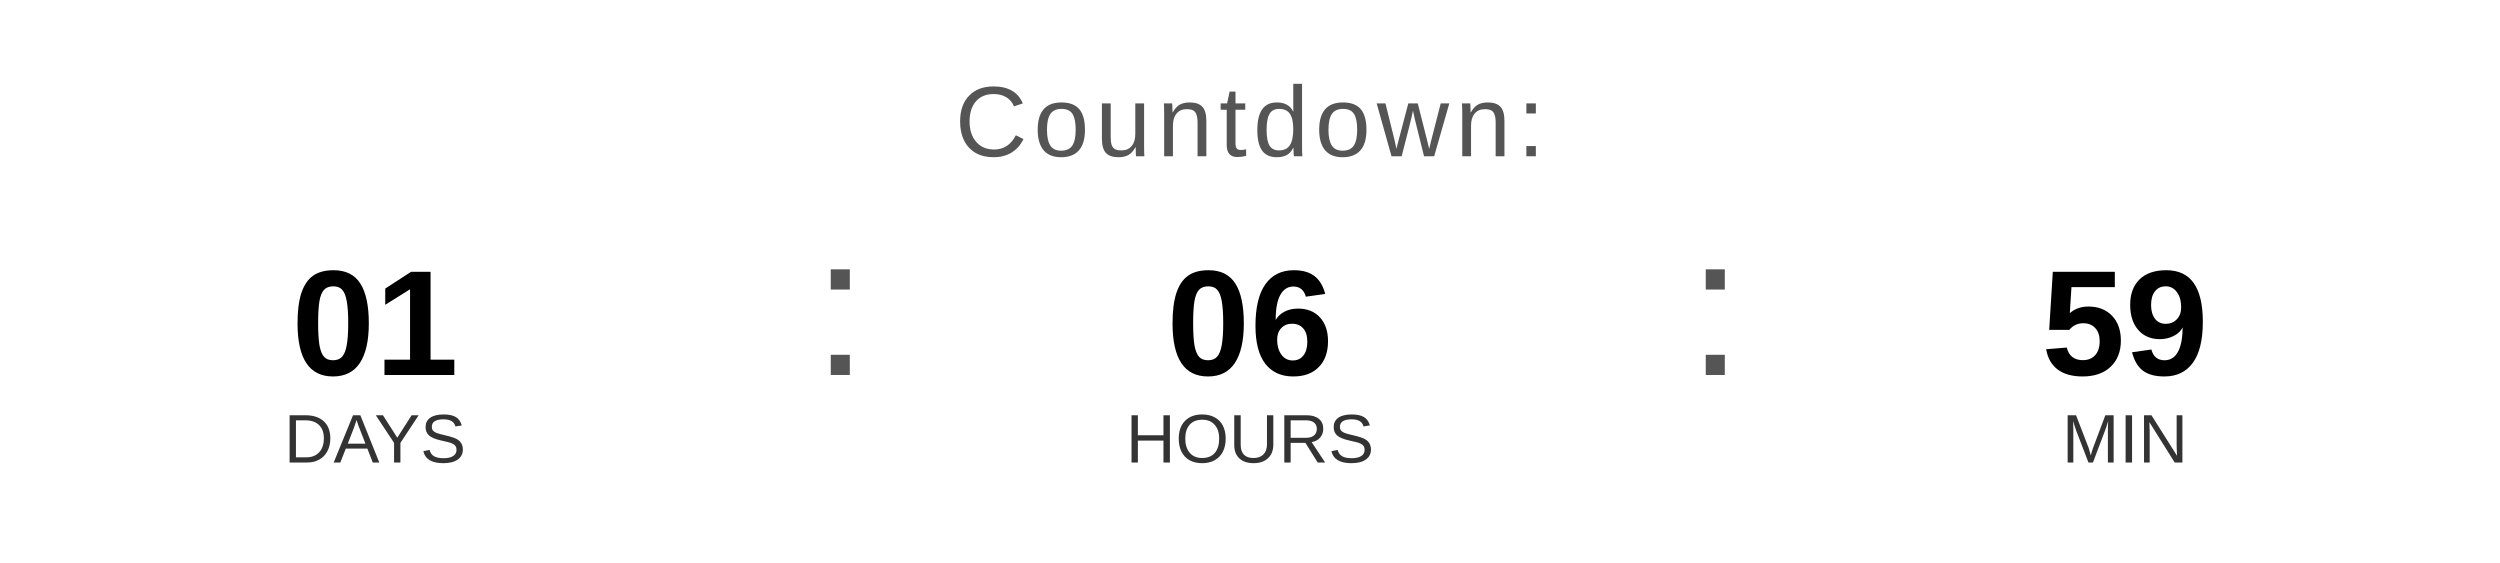
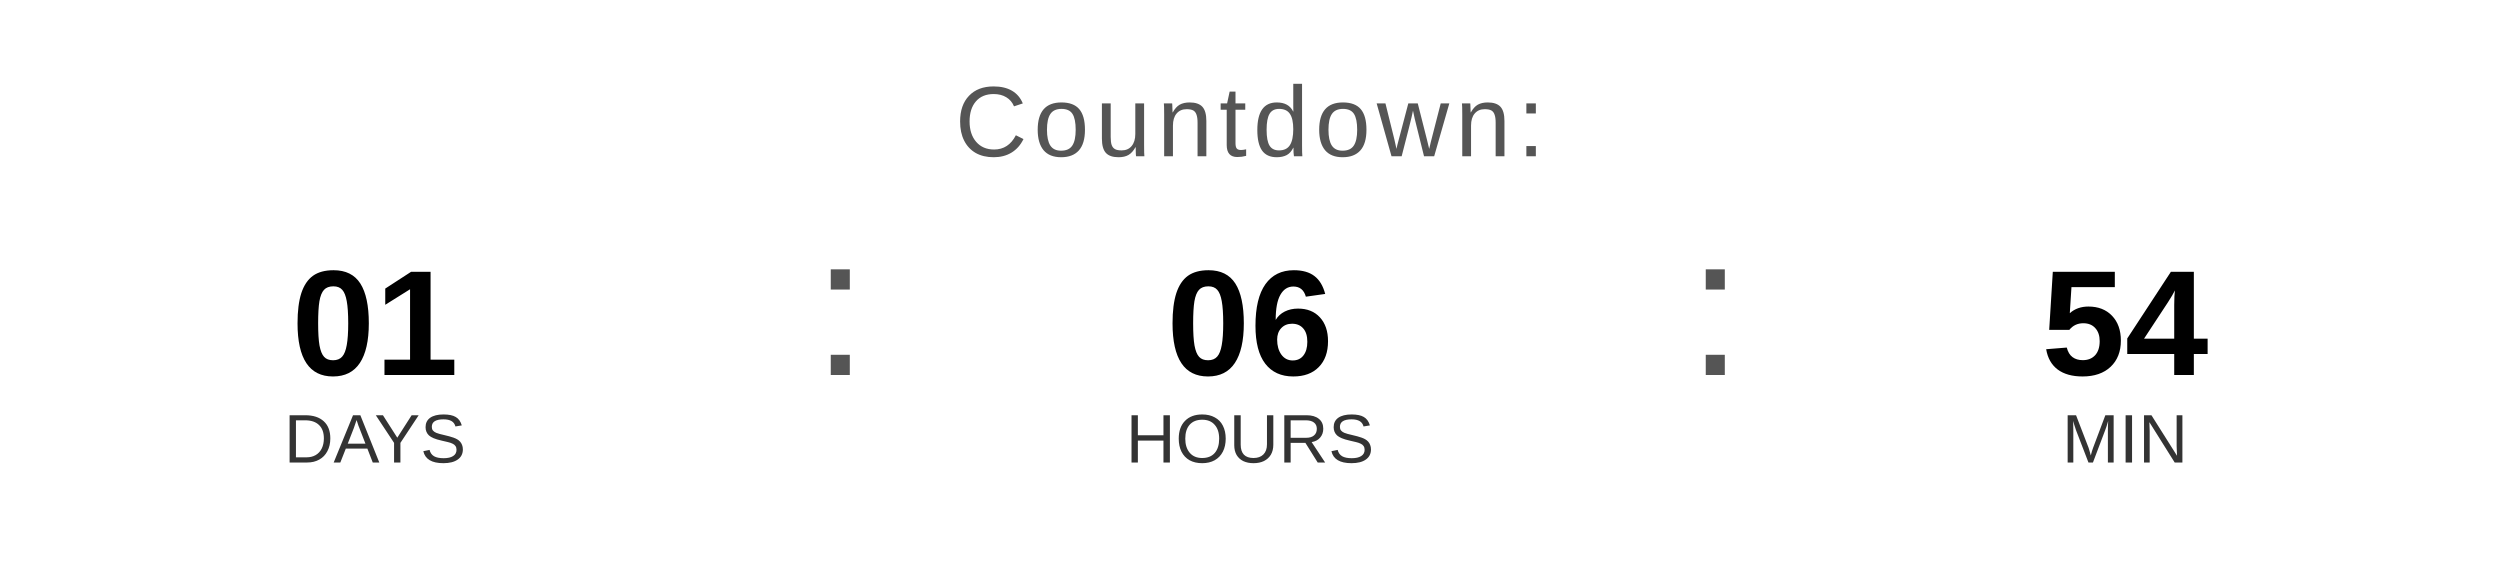
<svg xmlns="http://www.w3.org/2000/svg" width="400" height="90" viewBox="0 0 400 90">
  <text x="200" y="25" font-family="Arial, Helvetica, sans-serif" font-size="16" fill="#555555" text-anchor="middle" letter-spacing="1">
    Countdown:
  </text>
  <text x="60" y="60" font-family="Arial, Helvetica, sans-serif" font-size="24" font-weight="bold" fill="#000000" text-anchor="middle">01</text>
  <text x="60" y="74" font-family="Arial, Helvetica, sans-serif" font-size="11" fill="#333333" text-anchor="middle">DAYS</text>
  <text x="130" y="60" font-family="Arial, sans-serif" font-size="32" fill="#555555">:</text>
  <text x="200" y="60" font-family="Arial, Helvetica, sans-serif" font-size="24" font-weight="bold" fill="#000000" text-anchor="middle">06</text>
  <text x="200" y="74" font-family="Arial, Helvetica, sans-serif" font-size="11" fill="#333333" text-anchor="middle">HOURS</text>
  <text x="270" y="60" font-family="Arial, sans-serif" font-size="32" fill="#555555">:</text>
-   <text x="340" y="60" font-family="Arial, Helvetica, sans-serif" font-size="24" font-weight="bold" fill="#000000" text-anchor="middle">59</text>
+   <text x="340" y="60" font-family="Arial, Helvetica, sans-serif" font-size="24" font-weight="bold" fill="#000000" text-anchor="middle">54</text>
  <text x="340" y="74" font-family="Arial, Helvetica, sans-serif" font-size="11" fill="#333333" text-anchor="middle">MIN</text>
</svg>
